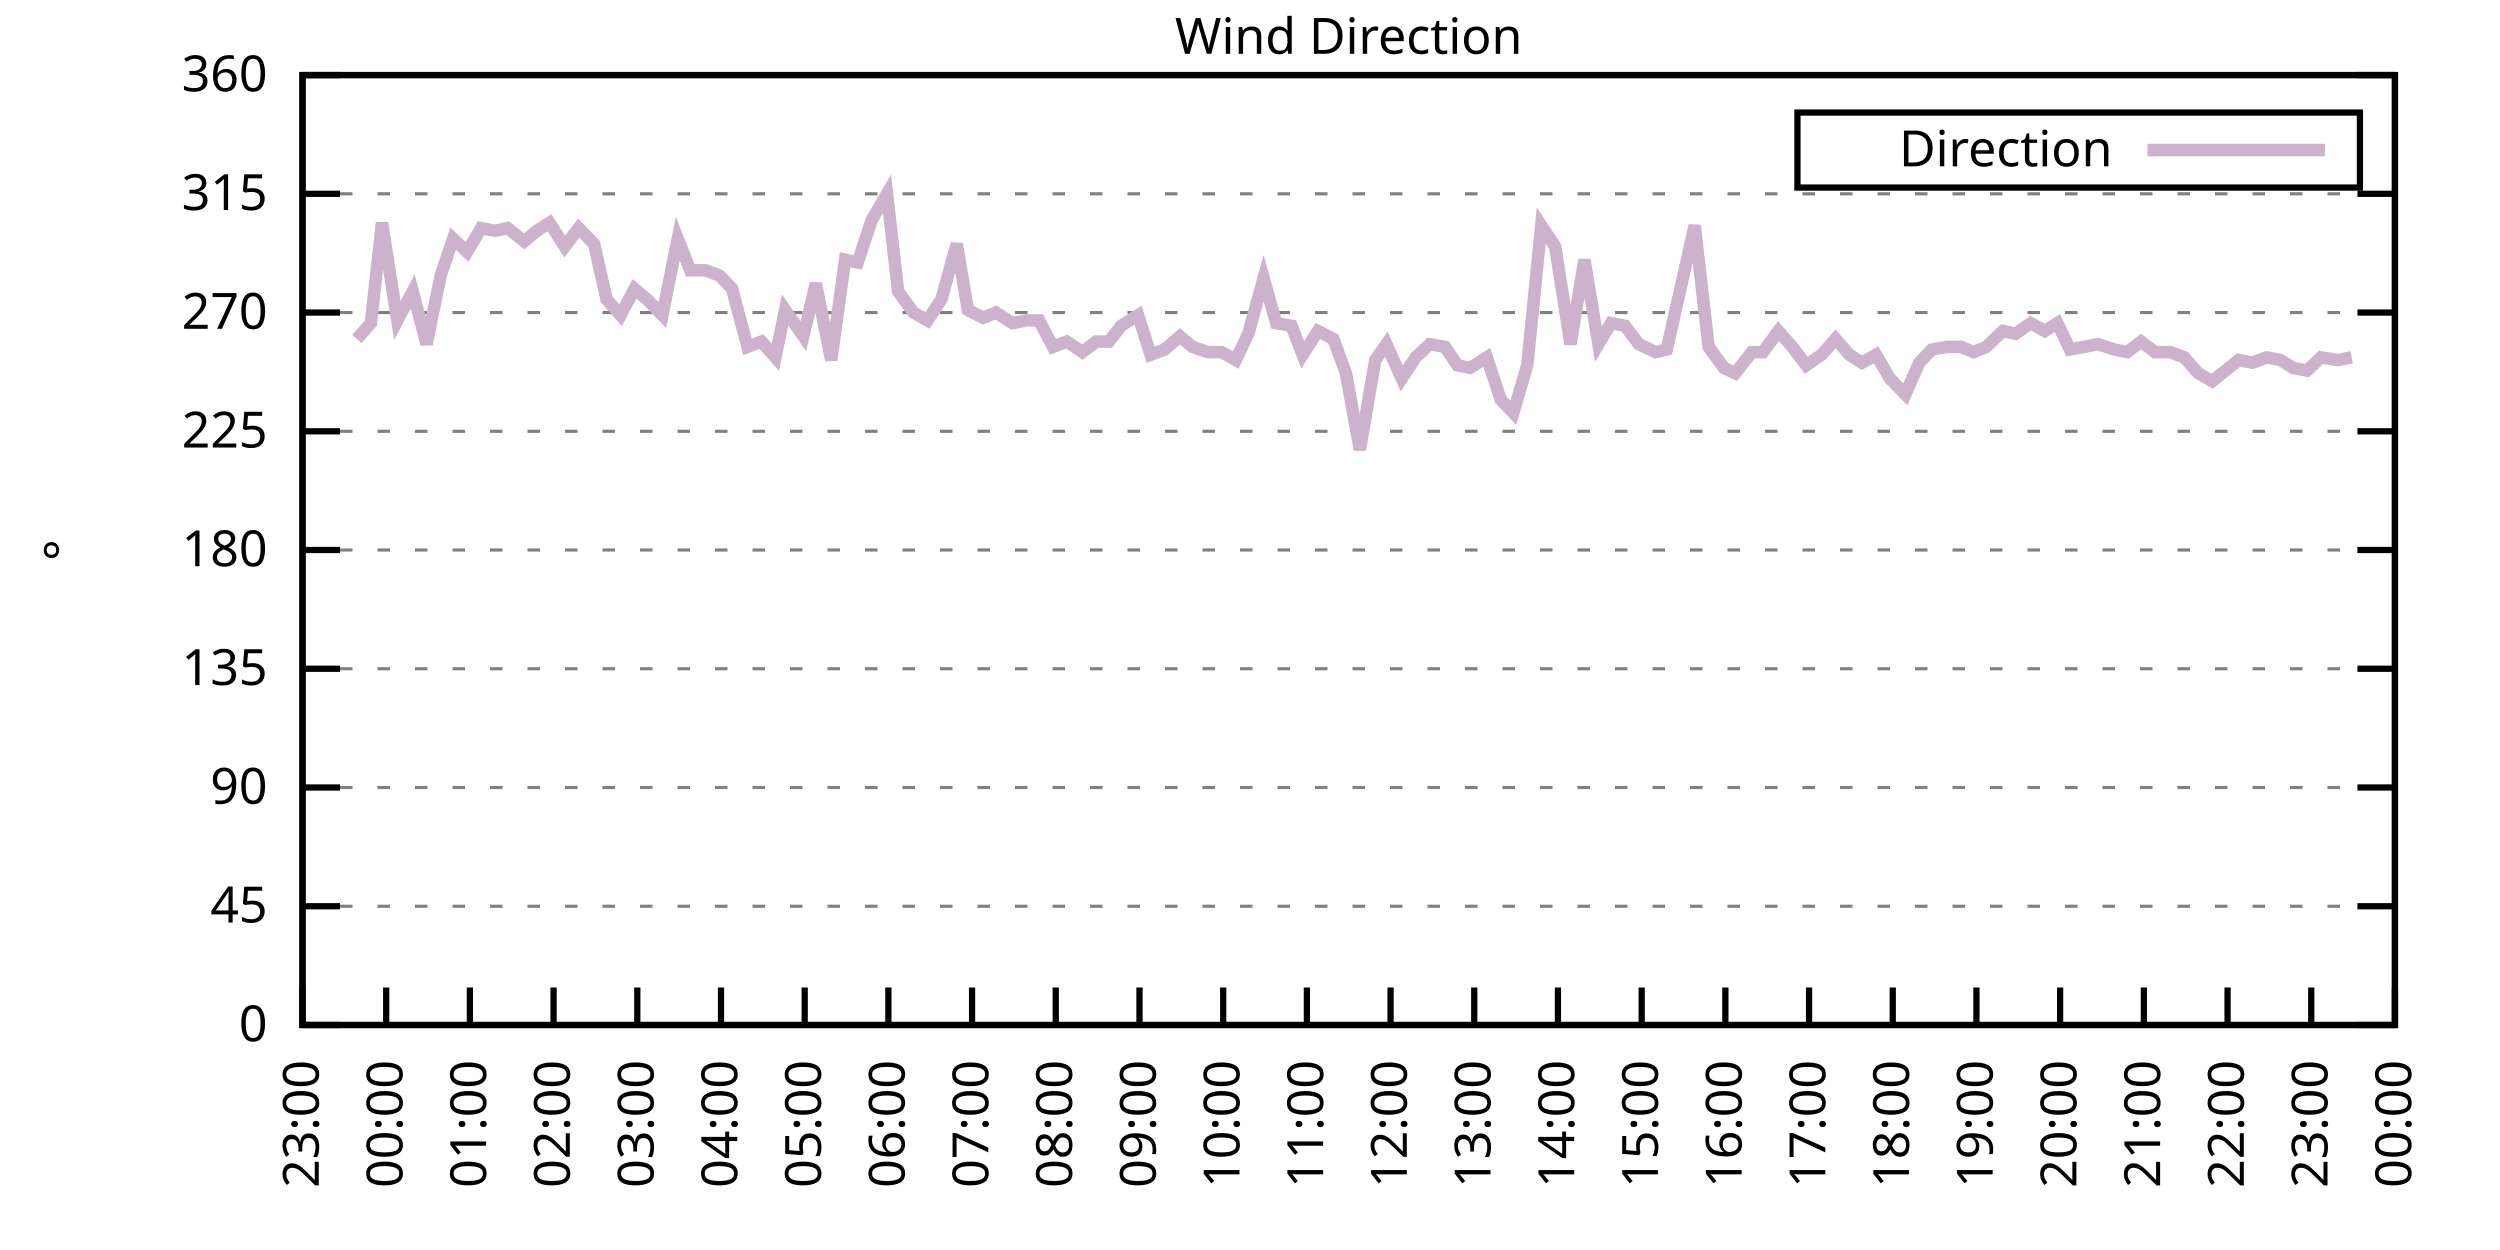
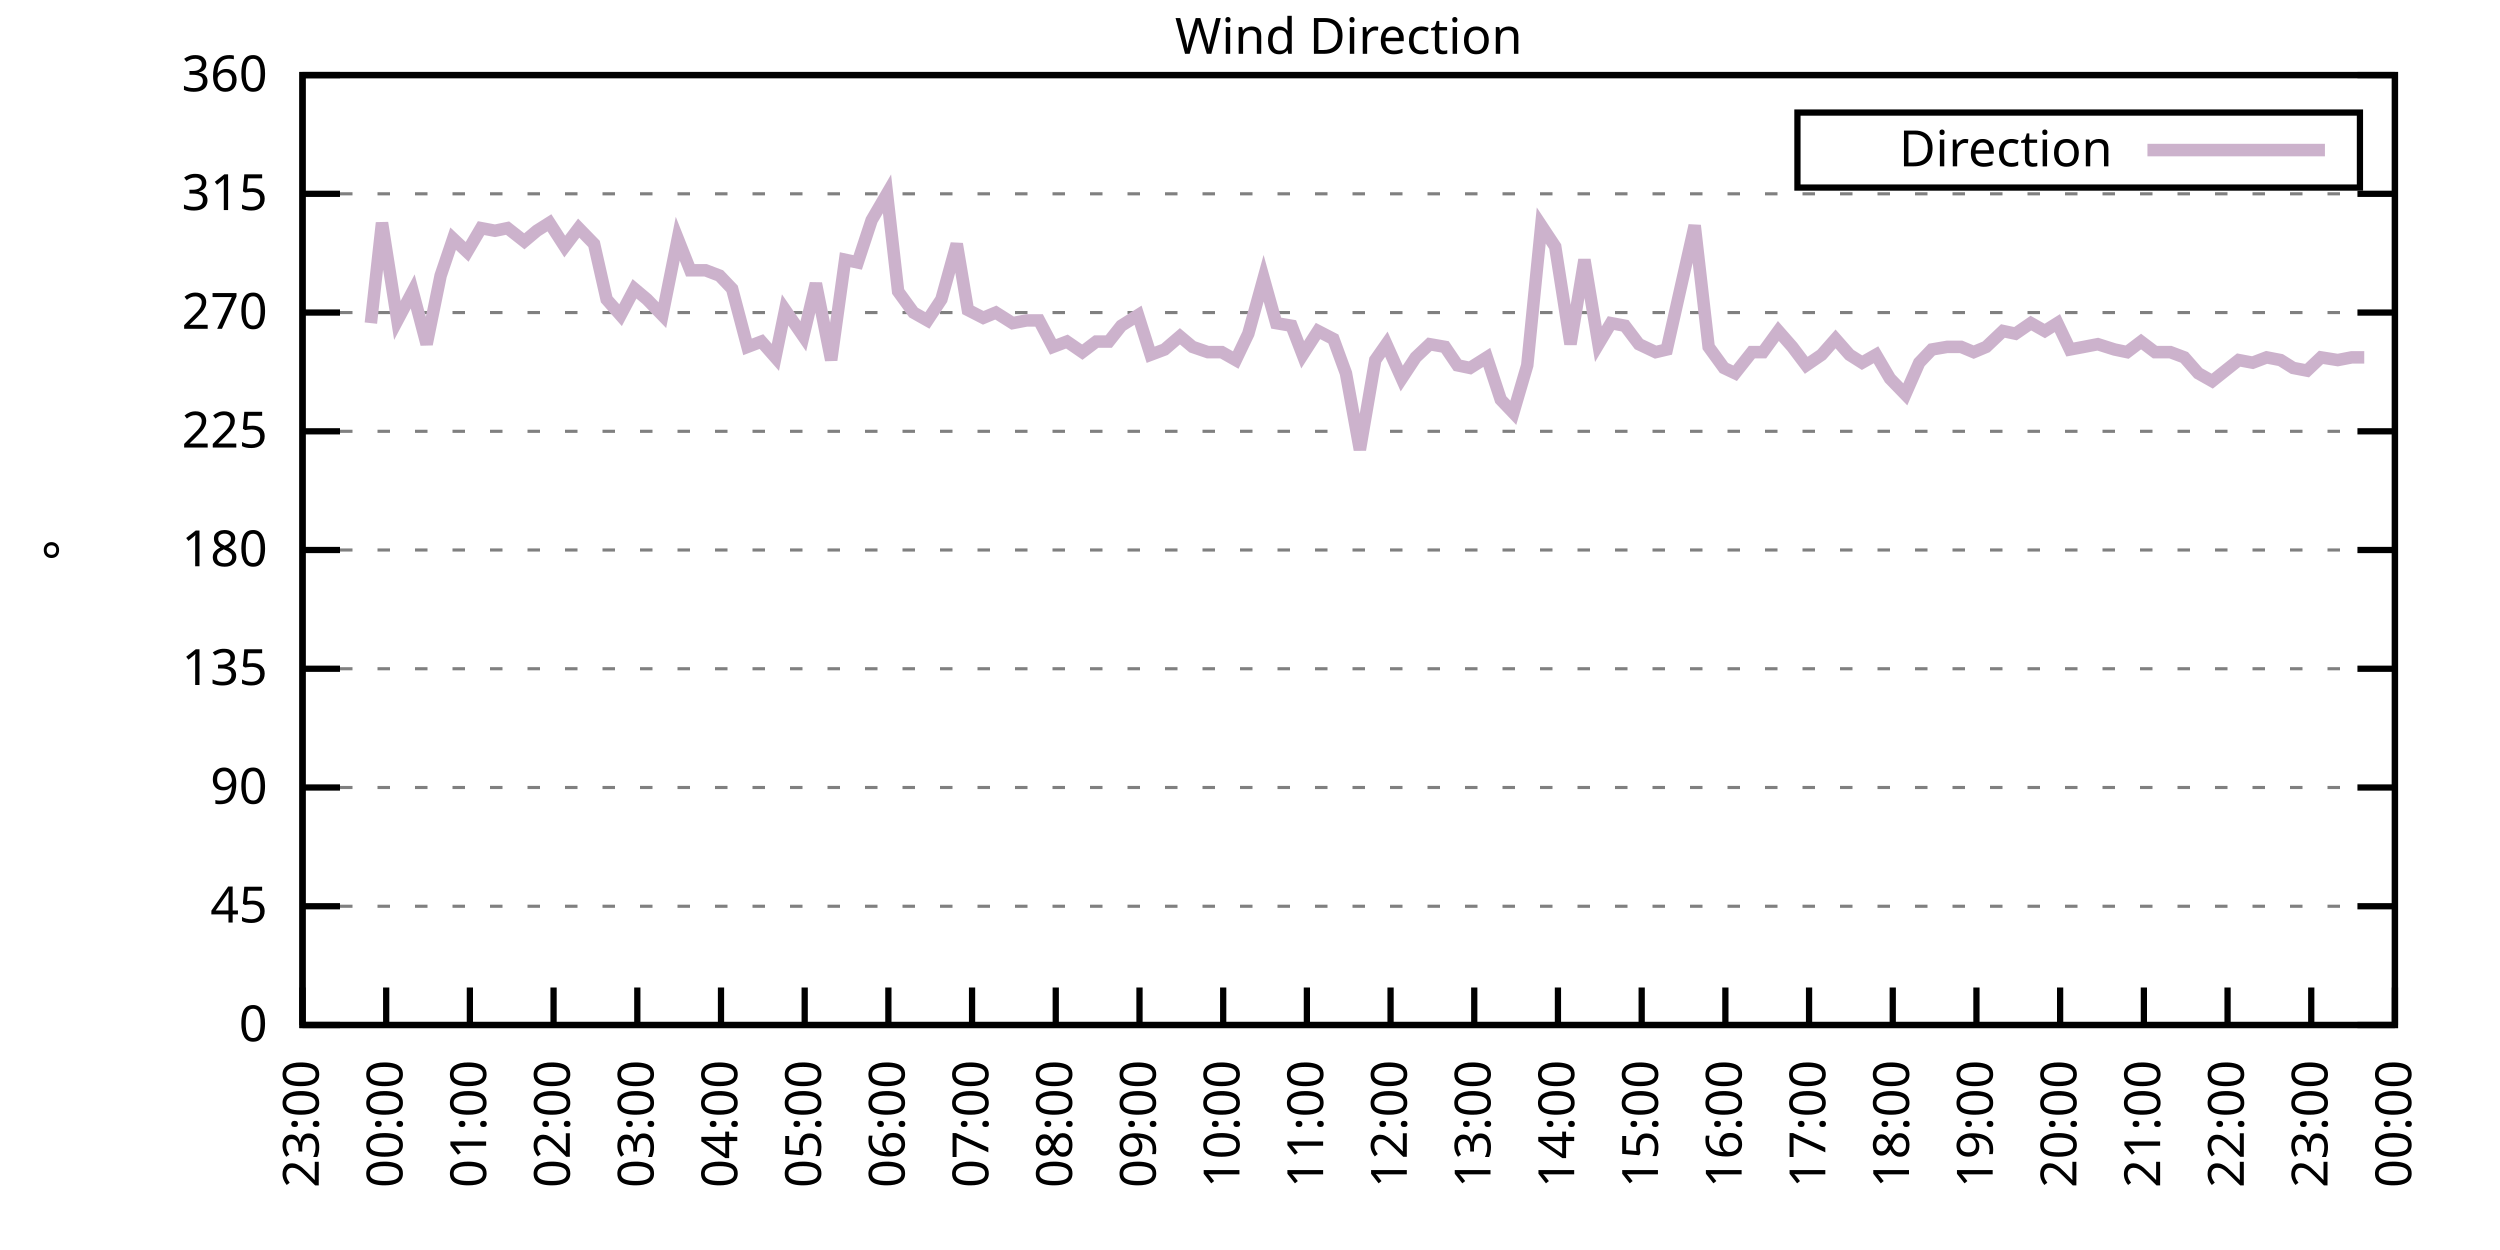
<svg xmlns="http://www.w3.org/2000/svg" xmlns:xlink="http://www.w3.org/1999/xlink" width="400" height="200" viewBox="0 0 400 200">
  <g id="gnuplot_canvas">
    <rect x="0" y="0" width="400" height="200" fill="none" />
    <defs>
      <circle id="gpDot" r="0.5" stroke-width="0.5" stroke="currentColor" />
      <path id="gpPt0" stroke-width="0.333" stroke="currentColor" d="M-1,0 h2 M0,-1 v2" />
      <path id="gpPt1" stroke-width="0.333" stroke="currentColor" d="M-1,-1 L1,1 M1,-1 L-1,1" />
      <path id="gpPt2" stroke-width="0.333" stroke="currentColor" d="M-1,0 L1,0 M0,-1 L0,1 M-1,-1 L1,1 M-1,1 L1,-1" />
      <rect id="gpPt3" stroke-width="0.333" stroke="currentColor" x="-1" y="-1" width="2" height="2" />
      <rect id="gpPt4" stroke-width="0.333" stroke="currentColor" fill="currentColor" x="-1" y="-1" width="2" height="2" />
      <circle id="gpPt5" stroke-width="0.333" stroke="currentColor" cx="0" cy="0" r="1" />
      <use xlink:href="#gpPt5" id="gpPt6" fill="currentColor" stroke="none" />
      <path id="gpPt7" stroke-width="0.333" stroke="currentColor" d="M0,-1.33 L-1.33,0.67 L1.33,0.67 z" />
      <use xlink:href="#gpPt7" id="gpPt8" fill="currentColor" stroke="none" />
      <use xlink:href="#gpPt7" id="gpPt9" stroke="currentColor" transform="rotate(180)" />
      <use xlink:href="#gpPt9" id="gpPt10" fill="currentColor" stroke="none" />
      <use xlink:href="#gpPt3" id="gpPt11" stroke="currentColor" transform="rotate(45)" />
      <use xlink:href="#gpPt11" id="gpPt12" fill="currentColor" stroke="none" />
      <path id="gpPt13" stroke-width="0.333" stroke="currentColor" d="M0,1.330 L1.265,0.411 L0.782,-1.067 L-0.782,-1.076 L-1.265,0.411 z" />
      <use xlink:href="#gpPt13" id="gpPt14" fill="currentColor" stroke="none" />
      <filter id="textbox" filterUnits="objectBoundingBox" x="0" y="0" height="1" width="1">
        <feFlood flood-color="white" flood-opacity="1" result="bgnd" />
        <feComposite in="SourceGraphic" in2="bgnd" operator="atop" />
      </filter>
      <filter id="greybox" filterUnits="objectBoundingBox" x="0" y="0" height="1" width="1">
        <feFlood flood-color="lightgrey" flood-opacity="1" result="grey" />
        <feComposite in="SourceGraphic" in2="grey" operator="atop" />
      </filter>
    </defs>
    <g fill="none" color="white" stroke="currentColor" stroke-width="1.00" stroke-linecap="butt" stroke-linejoin="miter">
</g>
    <g fill="none" color="black" stroke="currentColor" stroke-width="1.00" stroke-linecap="butt" stroke-linejoin="miter">
      <g stroke="none" shape-rendering="crispEdges">
        <polygon fill="rgb(255, 255, 255)" points="48.40,164.00 383.18,164.00 383.18,12.02 48.40,12.02 " />
      </g>
    </g>
    <g fill="none" color="black" stroke="currentColor" stroke-width="1.00" stroke-linecap="butt" stroke-linejoin="miter">
</g>
    <g fill="none" color="black" stroke="black" stroke-width="0.50" stroke-linecap="butt" stroke-linejoin="miter">
</g>
    <g fill="none" color="gray" stroke="currentColor" stroke-width="0.50" stroke-linecap="butt" stroke-linejoin="miter">
      <path stroke="gray" stroke-dasharray="2,4" class="gridline" d="M48.40,164.00 L383.19,164.00  " />
    </g>
    <g fill="none" color="gray" stroke="gray" stroke-width="1.00" stroke-linecap="butt" stroke-linejoin="miter">
</g>
    <g fill="none" color="black" stroke="currentColor" stroke-width="1.00" stroke-linecap="butt" stroke-linejoin="miter">
      <path stroke="black" d="M48.40,164.00 L54.40,164.00 M383.19,164.00 L377.19,164.00  " />
      <g transform="translate(42.80,166.60)" stroke="none" fill="black" font-family="Sans" font-size="8.00" text-anchor="end">
        <text>
          <tspan font-family="Sans"> 0</tspan>
        </text>
      </g>
    </g>
    <g fill="none" color="black" stroke="currentColor" stroke-width="1.00" stroke-linecap="butt" stroke-linejoin="miter">
</g>
    <g fill="none" color="black" stroke="black" stroke-width="0.50" stroke-linecap="butt" stroke-linejoin="miter">
</g>
    <g fill="none" color="gray" stroke="currentColor" stroke-width="0.50" stroke-linecap="butt" stroke-linejoin="miter">
      <path stroke="gray" stroke-dasharray="2,4" class="gridline" d="M48.40,145.00 L383.19,145.00  " />
    </g>
    <g fill="none" color="gray" stroke="gray" stroke-width="1.00" stroke-linecap="butt" stroke-linejoin="miter">
</g>
    <g fill="none" color="black" stroke="currentColor" stroke-width="1.00" stroke-linecap="butt" stroke-linejoin="miter">
      <path stroke="black" d="M48.40,145.00 L54.40,145.00 M383.19,145.00 L377.19,145.00  " />
      <g transform="translate(42.80,147.60)" stroke="none" fill="black" font-family="Sans" font-size="8.00" text-anchor="end">
        <text>
          <tspan font-family="Sans"> 45</tspan>
        </text>
      </g>
    </g>
    <g fill="none" color="black" stroke="currentColor" stroke-width="1.00" stroke-linecap="butt" stroke-linejoin="miter">
</g>
    <g fill="none" color="black" stroke="black" stroke-width="0.50" stroke-linecap="butt" stroke-linejoin="miter">
</g>
    <g fill="none" color="gray" stroke="currentColor" stroke-width="0.50" stroke-linecap="butt" stroke-linejoin="miter">
      <path stroke="gray" stroke-dasharray="2,4" class="gridline" d="M48.40,126.00 L383.19,126.00  " />
    </g>
    <g fill="none" color="gray" stroke="gray" stroke-width="1.00" stroke-linecap="butt" stroke-linejoin="miter">
</g>
    <g fill="none" color="black" stroke="currentColor" stroke-width="1.00" stroke-linecap="butt" stroke-linejoin="miter">
      <path stroke="black" d="M48.40,126.00 L54.40,126.00 M383.19,126.00 L377.19,126.00  " />
      <g transform="translate(42.80,128.60)" stroke="none" fill="black" font-family="Sans" font-size="8.00" text-anchor="end">
        <text>
          <tspan font-family="Sans"> 90</tspan>
        </text>
      </g>
    </g>
    <g fill="none" color="black" stroke="currentColor" stroke-width="1.00" stroke-linecap="butt" stroke-linejoin="miter">
</g>
    <g fill="none" color="black" stroke="black" stroke-width="0.50" stroke-linecap="butt" stroke-linejoin="miter">
</g>
    <g fill="none" color="gray" stroke="currentColor" stroke-width="0.50" stroke-linecap="butt" stroke-linejoin="miter">
      <path stroke="gray" stroke-dasharray="2,4" class="gridline" d="M48.40,107.00 L383.19,107.00  " />
    </g>
    <g fill="none" color="gray" stroke="gray" stroke-width="1.00" stroke-linecap="butt" stroke-linejoin="miter">
</g>
    <g fill="none" color="black" stroke="currentColor" stroke-width="1.00" stroke-linecap="butt" stroke-linejoin="miter">
      <path stroke="black" d="M48.40,107.00 L54.40,107.00 M383.19,107.00 L377.19,107.00  " />
      <g transform="translate(42.80,109.60)" stroke="none" fill="black" font-family="Sans" font-size="8.00" text-anchor="end">
        <text>
          <tspan font-family="Sans"> 135</tspan>
        </text>
      </g>
    </g>
    <g fill="none" color="black" stroke="currentColor" stroke-width="1.00" stroke-linecap="butt" stroke-linejoin="miter">
</g>
    <g fill="none" color="black" stroke="black" stroke-width="0.50" stroke-linecap="butt" stroke-linejoin="miter">
</g>
    <g fill="none" color="gray" stroke="currentColor" stroke-width="0.50" stroke-linecap="butt" stroke-linejoin="miter">
      <path stroke="gray" stroke-dasharray="2,4" class="gridline" d="M48.40,88.00 L383.19,88.00  " />
    </g>
    <g fill="none" color="gray" stroke="gray" stroke-width="1.00" stroke-linecap="butt" stroke-linejoin="miter">
</g>
    <g fill="none" color="black" stroke="currentColor" stroke-width="1.00" stroke-linecap="butt" stroke-linejoin="miter">
      <path stroke="black" d="M48.40,88.00 L54.40,88.00 M383.19,88.00 L377.19,88.00  " />
      <g transform="translate(42.80,90.60)" stroke="none" fill="black" font-family="Sans" font-size="8.00" text-anchor="end">
        <text>
          <tspan font-family="Sans"> 180</tspan>
        </text>
      </g>
    </g>
    <g fill="none" color="black" stroke="currentColor" stroke-width="1.00" stroke-linecap="butt" stroke-linejoin="miter">
</g>
    <g fill="none" color="black" stroke="black" stroke-width="0.50" stroke-linecap="butt" stroke-linejoin="miter">
</g>
    <g fill="none" color="gray" stroke="currentColor" stroke-width="0.50" stroke-linecap="butt" stroke-linejoin="miter">
      <path stroke="gray" stroke-dasharray="2,4" class="gridline" d="M48.40,69.01 L383.19,69.01  " />
    </g>
    <g fill="none" color="gray" stroke="gray" stroke-width="1.00" stroke-linecap="butt" stroke-linejoin="miter">
</g>
    <g fill="none" color="black" stroke="currentColor" stroke-width="1.00" stroke-linecap="butt" stroke-linejoin="miter">
      <path stroke="black" d="M48.40,69.01 L54.40,69.01 M383.19,69.01 L377.19,69.01  " />
      <g transform="translate(42.80,71.61)" stroke="none" fill="black" font-family="Sans" font-size="8.00" text-anchor="end">
        <text>
          <tspan font-family="Sans"> 225</tspan>
        </text>
      </g>
    </g>
    <g fill="none" color="black" stroke="currentColor" stroke-width="1.00" stroke-linecap="butt" stroke-linejoin="miter">
</g>
    <g fill="none" color="black" stroke="black" stroke-width="0.50" stroke-linecap="butt" stroke-linejoin="miter">
</g>
    <g fill="none" color="gray" stroke="currentColor" stroke-width="0.50" stroke-linecap="butt" stroke-linejoin="miter">
      <path stroke="gray" stroke-dasharray="2,4" class="gridline" d="M48.40,50.01 L383.19,50.01  " />
    </g>
    <g fill="none" color="gray" stroke="gray" stroke-width="1.00" stroke-linecap="butt" stroke-linejoin="miter">
</g>
    <g fill="none" color="black" stroke="currentColor" stroke-width="1.00" stroke-linecap="butt" stroke-linejoin="miter">
      <path stroke="black" d="M48.40,50.01 L54.40,50.01 M383.19,50.01 L377.19,50.01  " />
      <g transform="translate(42.80,52.61)" stroke="none" fill="black" font-family="Sans" font-size="8.00" text-anchor="end">
        <text>
          <tspan font-family="Sans"> 270</tspan>
        </text>
      </g>
    </g>
    <g fill="none" color="black" stroke="currentColor" stroke-width="1.00" stroke-linecap="butt" stroke-linejoin="miter">
</g>
    <g fill="none" color="black" stroke="black" stroke-width="0.50" stroke-linecap="butt" stroke-linejoin="miter">
</g>
    <g fill="none" color="gray" stroke="currentColor" stroke-width="0.50" stroke-linecap="butt" stroke-linejoin="miter">
      <path stroke="gray" stroke-dasharray="2,4" class="gridline" d="M48.40,31.01 L383.19,31.01  " />
    </g>
    <g fill="none" color="gray" stroke="gray" stroke-width="1.00" stroke-linecap="butt" stroke-linejoin="miter">
</g>
    <g fill="none" color="black" stroke="currentColor" stroke-width="1.00" stroke-linecap="butt" stroke-linejoin="miter">
      <path stroke="black" d="M48.40,31.01 L54.40,31.01 M383.19,31.01 L377.19,31.01  " />
      <g transform="translate(42.80,33.61)" stroke="none" fill="black" font-family="Sans" font-size="8.00" text-anchor="end">
        <text>
          <tspan font-family="Sans"> 315</tspan>
        </text>
      </g>
    </g>
    <g fill="none" color="black" stroke="currentColor" stroke-width="1.00" stroke-linecap="butt" stroke-linejoin="miter">
</g>
    <g fill="none" color="black" stroke="black" stroke-width="0.50" stroke-linecap="butt" stroke-linejoin="miter">
</g>
    <g fill="none" color="gray" stroke="currentColor" stroke-width="0.50" stroke-linecap="butt" stroke-linejoin="miter">
      <path stroke="gray" stroke-dasharray="2,4" class="gridline" d="M48.40,12.01 L383.19,12.01  " />
    </g>
    <g fill="none" color="gray" stroke="gray" stroke-width="1.00" stroke-linecap="butt" stroke-linejoin="miter">
</g>
    <g fill="none" color="black" stroke="currentColor" stroke-width="1.00" stroke-linecap="butt" stroke-linejoin="miter">
      <path stroke="black" d="M48.40,12.01 L54.40,12.01 M383.19,12.01 L377.19,12.01  " />
      <g transform="translate(42.80,14.61)" stroke="none" fill="black" font-family="Sans" font-size="8.00" text-anchor="end">
        <text>
          <tspan font-family="Sans"> 360</tspan>
        </text>
      </g>
    </g>
    <g fill="none" color="black" stroke="currentColor" stroke-width="1.00" stroke-linecap="butt" stroke-linejoin="miter">
      <path stroke="black" d="M48.40,164.00 L48.40,158.00  " />
      <g transform="translate(51.00,169.60) rotate(270.00)" stroke="none" fill="black" font-family="Sans" font-size="8.00" text-anchor="end">
        <text>
          <tspan font-family="Sans">23:00</tspan>
        </text>
      </g>
    </g>
    <g fill="none" color="black" stroke="currentColor" stroke-width="1.00" stroke-linecap="butt" stroke-linejoin="miter">
      <path stroke="black" d="M61.79,164.00 L61.79,158.00  " />
      <g transform="translate(64.39,169.60) rotate(270.00)" stroke="none" fill="black" font-family="Sans" font-size="8.00" text-anchor="end">
        <text>
          <tspan font-family="Sans">00:00</tspan>
        </text>
      </g>
    </g>
    <g fill="none" color="black" stroke="currentColor" stroke-width="1.00" stroke-linecap="butt" stroke-linejoin="miter">
      <path stroke="black" d="M75.18,164.00 L75.18,158.00  " />
      <g transform="translate(77.78,169.60) rotate(270.00)" stroke="none" fill="black" font-family="Sans" font-size="8.00" text-anchor="end">
        <text>
          <tspan font-family="Sans">01:00</tspan>
        </text>
      </g>
    </g>
    <g fill="none" color="black" stroke="currentColor" stroke-width="1.00" stroke-linecap="butt" stroke-linejoin="miter">
      <path stroke="black" d="M88.57,164.00 L88.57,158.00  " />
      <g transform="translate(91.17,169.60) rotate(270.00)" stroke="none" fill="black" font-family="Sans" font-size="8.00" text-anchor="end">
        <text>
          <tspan font-family="Sans">02:00</tspan>
        </text>
      </g>
    </g>
    <g fill="none" color="black" stroke="currentColor" stroke-width="1.00" stroke-linecap="butt" stroke-linejoin="miter">
      <path stroke="black" d="M101.97,164.00 L101.97,158.00  " />
      <g transform="translate(104.57,169.60) rotate(270.00)" stroke="none" fill="black" font-family="Sans" font-size="8.00" text-anchor="end">
        <text>
          <tspan font-family="Sans">03:00</tspan>
        </text>
      </g>
    </g>
    <g fill="none" color="black" stroke="currentColor" stroke-width="1.00" stroke-linecap="butt" stroke-linejoin="miter">
      <path stroke="black" d="M115.36,164.00 L115.36,158.00  " />
      <g transform="translate(117.96,169.60) rotate(270.00)" stroke="none" fill="black" font-family="Sans" font-size="8.00" text-anchor="end">
        <text>
          <tspan font-family="Sans">04:00</tspan>
        </text>
      </g>
    </g>
    <g fill="none" color="black" stroke="currentColor" stroke-width="1.00" stroke-linecap="butt" stroke-linejoin="miter">
      <path stroke="black" d="M128.75,164.00 L128.75,158.00  " />
      <g transform="translate(131.35,169.60) rotate(270.00)" stroke="none" fill="black" font-family="Sans" font-size="8.00" text-anchor="end">
        <text>
          <tspan font-family="Sans">05:00</tspan>
        </text>
      </g>
    </g>
    <g fill="none" color="black" stroke="currentColor" stroke-width="1.00" stroke-linecap="butt" stroke-linejoin="miter">
      <path stroke="black" d="M142.14,164.00 L142.14,158.00  " />
      <g transform="translate(144.74,169.60) rotate(270.00)" stroke="none" fill="black" font-family="Sans" font-size="8.00" text-anchor="end">
        <text>
          <tspan font-family="Sans">06:00</tspan>
        </text>
      </g>
    </g>
    <g fill="none" color="black" stroke="currentColor" stroke-width="1.00" stroke-linecap="butt" stroke-linejoin="miter">
      <path stroke="black" d="M155.53,164.00 L155.53,158.00  " />
      <g transform="translate(158.13,169.60) rotate(270.00)" stroke="none" fill="black" font-family="Sans" font-size="8.00" text-anchor="end">
        <text>
          <tspan font-family="Sans">07:00</tspan>
        </text>
      </g>
    </g>
    <g fill="none" color="black" stroke="currentColor" stroke-width="1.00" stroke-linecap="butt" stroke-linejoin="miter">
      <path stroke="black" d="M168.92,164.00 L168.92,158.00  " />
      <g transform="translate(171.52,169.60) rotate(270.00)" stroke="none" fill="black" font-family="Sans" font-size="8.00" text-anchor="end">
        <text>
          <tspan font-family="Sans">08:00</tspan>
        </text>
      </g>
    </g>
    <g fill="none" color="black" stroke="currentColor" stroke-width="1.00" stroke-linecap="butt" stroke-linejoin="miter">
      <path stroke="black" d="M182.32,164.00 L182.32,158.00  " />
      <g transform="translate(184.92,169.60) rotate(270.00)" stroke="none" fill="black" font-family="Sans" font-size="8.00" text-anchor="end">
        <text>
          <tspan font-family="Sans">09:00</tspan>
        </text>
      </g>
    </g>
    <g fill="none" color="black" stroke="currentColor" stroke-width="1.00" stroke-linecap="butt" stroke-linejoin="miter">
      <path stroke="black" d="M195.71,164.00 L195.71,158.00  " />
      <g transform="translate(198.31,169.60) rotate(270.00)" stroke="none" fill="black" font-family="Sans" font-size="8.00" text-anchor="end">
        <text>
          <tspan font-family="Sans">10:00</tspan>
        </text>
      </g>
    </g>
    <g fill="none" color="black" stroke="currentColor" stroke-width="1.00" stroke-linecap="butt" stroke-linejoin="miter">
      <path stroke="black" d="M209.10,164.00 L209.10,158.00  " />
      <g transform="translate(211.70,169.60) rotate(270.00)" stroke="none" fill="black" font-family="Sans" font-size="8.00" text-anchor="end">
        <text>
          <tspan font-family="Sans">11:00</tspan>
        </text>
      </g>
    </g>
    <g fill="none" color="black" stroke="currentColor" stroke-width="1.00" stroke-linecap="butt" stroke-linejoin="miter">
      <path stroke="black" d="M222.49,164.00 L222.49,158.00  " />
      <g transform="translate(225.09,169.60) rotate(270.00)" stroke="none" fill="black" font-family="Sans" font-size="8.00" text-anchor="end">
        <text>
          <tspan font-family="Sans">12:00</tspan>
        </text>
      </g>
    </g>
    <g fill="none" color="black" stroke="currentColor" stroke-width="1.00" stroke-linecap="butt" stroke-linejoin="miter">
      <path stroke="black" d="M235.88,164.00 L235.88,158.00  " />
      <g transform="translate(238.48,169.60) rotate(270.00)" stroke="none" fill="black" font-family="Sans" font-size="8.00" text-anchor="end">
        <text>
          <tspan font-family="Sans">13:00</tspan>
        </text>
      </g>
    </g>
    <g fill="none" color="black" stroke="currentColor" stroke-width="1.00" stroke-linecap="butt" stroke-linejoin="miter">
      <path stroke="black" d="M249.27,164.00 L249.27,158.00  " />
      <g transform="translate(251.87,169.60) rotate(270.00)" stroke="none" fill="black" font-family="Sans" font-size="8.00" text-anchor="end">
        <text>
          <tspan font-family="Sans">14:00</tspan>
        </text>
      </g>
    </g>
    <g fill="none" color="black" stroke="currentColor" stroke-width="1.00" stroke-linecap="butt" stroke-linejoin="miter">
      <path stroke="black" d="M262.67,164.00 L262.67,158.00  " />
      <g transform="translate(265.27,169.60) rotate(270.00)" stroke="none" fill="black" font-family="Sans" font-size="8.00" text-anchor="end">
        <text>
          <tspan font-family="Sans">15:00</tspan>
        </text>
      </g>
    </g>
    <g fill="none" color="black" stroke="currentColor" stroke-width="1.00" stroke-linecap="butt" stroke-linejoin="miter">
      <path stroke="black" d="M276.06,164.00 L276.06,158.00  " />
      <g transform="translate(278.66,169.60) rotate(270.00)" stroke="none" fill="black" font-family="Sans" font-size="8.00" text-anchor="end">
        <text>
          <tspan font-family="Sans">16:00</tspan>
        </text>
      </g>
    </g>
    <g fill="none" color="black" stroke="currentColor" stroke-width="1.00" stroke-linecap="butt" stroke-linejoin="miter">
      <path stroke="black" d="M289.45,164.00 L289.45,158.00  " />
      <g transform="translate(292.05,169.60) rotate(270.00)" stroke="none" fill="black" font-family="Sans" font-size="8.00" text-anchor="end">
        <text>
          <tspan font-family="Sans">17:00</tspan>
        </text>
      </g>
    </g>
    <g fill="none" color="black" stroke="currentColor" stroke-width="1.00" stroke-linecap="butt" stroke-linejoin="miter">
      <path stroke="black" d="M302.84,164.00 L302.84,158.00  " />
      <g transform="translate(305.44,169.60) rotate(270.00)" stroke="none" fill="black" font-family="Sans" font-size="8.00" text-anchor="end">
        <text>
          <tspan font-family="Sans">18:00</tspan>
        </text>
      </g>
    </g>
    <g fill="none" color="black" stroke="currentColor" stroke-width="1.00" stroke-linecap="butt" stroke-linejoin="miter">
      <path stroke="black" d="M316.23,164.00 L316.23,158.00  " />
      <g transform="translate(318.83,169.60) rotate(270.00)" stroke="none" fill="black" font-family="Sans" font-size="8.00" text-anchor="end">
        <text>
          <tspan font-family="Sans">19:00</tspan>
        </text>
      </g>
    </g>
    <g fill="none" color="black" stroke="currentColor" stroke-width="1.00" stroke-linecap="butt" stroke-linejoin="miter">
      <path stroke="black" d="M329.62,164.00 L329.62,158.00  " />
      <g transform="translate(332.22,169.60) rotate(270.00)" stroke="none" fill="black" font-family="Sans" font-size="8.00" text-anchor="end">
        <text>
          <tspan font-family="Sans">20:00</tspan>
        </text>
      </g>
    </g>
    <g fill="none" color="black" stroke="currentColor" stroke-width="1.00" stroke-linecap="butt" stroke-linejoin="miter">
      <path stroke="black" d="M343.02,164.00 L343.02,158.00  " />
      <g transform="translate(345.62,169.60) rotate(270.00)" stroke="none" fill="black" font-family="Sans" font-size="8.00" text-anchor="end">
        <text>
          <tspan font-family="Sans">21:00</tspan>
        </text>
      </g>
    </g>
    <g fill="none" color="black" stroke="currentColor" stroke-width="1.00" stroke-linecap="butt" stroke-linejoin="miter">
      <path stroke="black" d="M356.41,164.00 L356.41,158.00  " />
      <g transform="translate(359.01,169.60) rotate(270.00)" stroke="none" fill="black" font-family="Sans" font-size="8.00" text-anchor="end">
        <text>
          <tspan font-family="Sans">22:00</tspan>
        </text>
      </g>
    </g>
    <g fill="none" color="black" stroke="currentColor" stroke-width="1.00" stroke-linecap="butt" stroke-linejoin="miter">
      <path stroke="black" d="M369.80,164.00 L369.80,158.00  " />
      <g transform="translate(372.40,169.60) rotate(270.00)" stroke="none" fill="black" font-family="Sans" font-size="8.00" text-anchor="end">
        <text>
          <tspan font-family="Sans">23:00</tspan>
        </text>
      </g>
    </g>
    <g fill="none" color="black" stroke="currentColor" stroke-width="1.00" stroke-linecap="butt" stroke-linejoin="miter">
      <path stroke="black" d="M383.19,164.00 L383.19,158.00  " />
      <g transform="translate(385.79,169.60) rotate(270.00)" stroke="none" fill="black" font-family="Sans" font-size="8.00" text-anchor="end">
        <text>
          <tspan font-family="Sans">00:00</tspan>
        </text>
      </g>
    </g>
    <g fill="none" color="black" stroke="currentColor" stroke-width="1.00" stroke-linecap="butt" stroke-linejoin="miter">
</g>
    <g fill="none" color="black" stroke="currentColor" stroke-width="1.00" stroke-linecap="butt" stroke-linejoin="miter">
      <path stroke="black" d="M48.40,12.01 L48.40,164.00 L383.19,164.00 L383.19,12.01 L48.40,12.01 Z  " />
    </g>
    <g fill="none" color="black" stroke="currentColor" stroke-width="1.00" stroke-linecap="butt" stroke-linejoin="miter">
</g>
    <g fill="none" color="black" stroke="currentColor" stroke-width="1.00" stroke-linecap="butt" stroke-linejoin="miter">
      <path stroke="black" d="M287.59,30.01 L287.59,18.01 L377.59,18.01 L377.59,30.01 L287.59,30.01 Z  " />
    </g>
    <g id="Wind_direction_plot_1">
      <g fill="none" color="white" stroke="black" stroke-width="2.00" stroke-linecap="butt" stroke-linejoin="miter">
</g>
      <g fill="none" color="black" stroke="currentColor" stroke-width="2.00" stroke-linecap="butt" stroke-linejoin="miter">
        <g transform="translate(337.99,26.61)" stroke="none" fill="black" font-family="Sans" font-size="8.00" text-anchor="end">
          <text>
            <tspan font-family="Sans">Direction</tspan>
          </text>
        </g>
      </g>
      <g fill="none" color="black" stroke="currentColor" stroke-width="2.00" stroke-linecap="butt" stroke-linejoin="miter">
-         <path stroke="rgb(204, 178, 204)" d="M343.59,24.01 L371.99,24.01 M57.10,54.23 L59.34,51.70 L61.12,35.65 L63.58,51.27 L66.03,46.63 L68.26,55.07   L70.50,44.10 L72.50,38.19 L74.74,40.30 L76.97,36.50 L79.20,36.92 L81.21,36.50 L83.89,38.61 L85.90,36.92   L87.91,35.65 L90.36,39.45 L92.59,36.50 L95.05,39.03 L97.06,47.90 L99.29,50.43 L101.52,46.21 L103.53,47.90   L105.98,50.43 L108.44,38.19 L110.45,43.25 L112.90,43.25 L115.13,44.10 L117.14,46.21 L119.60,55.50 L121.83,54.65   L124.06,57.18 L125.62,49.59 L128.53,53.81 L130.54,45.36 L132.99,57.61 L135.22,41.56 L137.23,41.99 L139.46,35.23   L141.92,31.01 L143.70,46.63 L146.16,50.01 L148.39,51.27 L150.62,47.90 L153.08,39.03 L154.86,49.59 L157.32,50.85   L159.33,50.01 L162.01,51.70 L164.24,51.27 L166.25,51.27 L168.48,55.50 L170.71,54.65 L173.17,56.34 L175.40,54.65   L177.41,54.65 L179.41,52.12 L182.09,50.43 L184.10,56.76 L186.33,55.92 L188.79,53.81 L190.80,55.50 L193.25,56.34   L195.48,56.34 L197.72,57.61 L199.73,53.39 L202.18,44.52 L204.19,51.70 L206.64,52.12 L208.43,56.76 L210.88,52.96   L213.34,54.23 L215.35,59.72 L217.58,71.96 L220.04,57.61 L221.82,55.07 L224.28,60.56 L226.51,57.18 L228.74,55.07   L231.20,55.50 L233.20,58.45 L235.21,58.87 L237.89,57.18 L240.12,63.94 L242.13,66.05 L244.36,58.45 L246.60,36.08   L248.83,39.45 L251.28,55.07 L253.51,41.56 L255.75,55.07 L257.76,51.70 L259.99,52.12 L262.22,55.07 L264.90,56.34   L266.68,55.92 L271.15,36.08 L273.38,55.50 L275.83,58.87 L277.62,59.72 L280.30,56.34 L282.08,56.34 L284.54,52.96   L286.77,55.50 L289.00,58.45 L291.46,56.76 L293.69,54.23 L295.92,56.76 L297.93,58.03 L300.16,56.76 L302.39,60.56   L304.85,63.10 L307.08,58.03 L309.09,55.92 L311.54,55.50 L313.78,55.50 L315.79,56.34 L317.79,55.50 L320.47,52.96   L322.48,53.39 L324.94,51.70 L327.17,52.96 L329.18,51.70 L331.19,55.92 L333.42,55.50 L335.65,55.07 L338.33,55.92   L340.34,56.34 L342.57,54.65 L344.80,56.34 L347.26,56.34 L349.49,57.18 L351.72,59.72 L353.95,60.98 L358.19,57.61   L360.42,58.03 L362.66,57.18 L364.89,57.61 L366.90,58.87 L369.13,59.30 L371.36,57.18 L374.04,57.61 L376.27,57.18    " />
+         <path stroke="rgb(204, 178, 204)" d="M343.59,24.01 L371.99,24.01 M59.34,51.70 L61.12,35.65 L63.58,51.27 L66.03,46.63 L68.26,55.07 L70.50,44.10   L72.50,38.19 L74.74,40.30 L76.97,36.50 L79.20,36.92 L81.21,36.50 L83.89,38.61 L85.90,36.92 L87.91,35.65   L90.36,39.45 L92.59,36.50 L95.05,39.03 L97.06,47.90 L99.29,50.43 L101.52,46.21 L103.53,47.90 L105.98,50.43   L108.44,38.19 L110.45,43.25 L112.90,43.25 L115.13,44.10 L117.14,46.21 L119.60,55.50 L121.83,54.65 L124.06,57.18   L125.62,49.59 L128.53,53.81 L130.54,45.36 L132.99,57.61 L135.22,41.56 L137.23,41.99 L139.46,35.23 L141.92,31.01   L143.70,46.63 L146.16,50.01 L148.39,51.27 L150.62,47.90 L153.08,39.03 L154.86,49.59 L157.32,50.85 L159.33,50.01   L162.01,51.70 L164.24,51.27 L166.25,51.27 L168.48,55.50 L170.71,54.65 L173.17,56.34 L175.40,54.65 L177.41,54.65   L179.41,52.12 L182.09,50.43 L184.10,56.76 L186.33,55.92 L188.79,53.81 L190.80,55.50 L193.25,56.34 L195.48,56.34   L197.72,57.61 L199.73,53.39 L202.18,44.52 L204.19,51.70 L206.64,52.12 L208.43,56.76 L210.88,52.96 L213.34,54.23   L215.35,59.72 L217.58,71.96 L220.04,57.61 L221.82,55.07 L224.28,60.56 L226.51,57.18 L228.74,55.07 L231.20,55.50   L233.20,58.45 L235.21,58.87 L237.89,57.18 L240.12,63.94 L242.13,66.05 L244.36,58.45 L246.60,36.08 L248.83,39.45   L251.28,55.07 L253.51,41.56 L255.75,55.07 L257.76,51.70 L259.99,52.12 L262.22,55.07 L264.90,56.34 L266.68,55.92   L271.15,36.08 L273.38,55.50 L275.83,58.87 L277.62,59.72 L280.30,56.34 L282.08,56.34 L284.54,52.96 L286.77,55.50   L289.00,58.45 L291.46,56.76 L293.69,54.23 L295.92,56.76 L297.93,58.03 L300.16,56.76 L302.39,60.56 L304.85,63.10   L307.08,58.03 L309.09,55.92 L311.54,55.50 L313.78,55.50 L315.79,56.34 L317.79,55.50 L320.47,52.96 L322.48,53.39   L324.94,51.70 L327.17,52.96 L329.18,51.70 L331.19,55.92 L333.42,55.50 L335.65,55.07 L338.33,55.92 L340.34,56.34   L342.57,54.65 L344.80,56.34 L347.26,56.34 L349.49,57.18 L351.72,59.72 L353.95,60.98 L358.19,57.61 L360.42,58.03   L362.66,57.18 L364.89,57.61 L366.90,58.87 L369.13,59.30 L371.36,57.18 L374.04,57.61 L376.27,57.18 L378.28,57.18    " />
      </g>
    </g>
    <g fill="none" color="black" stroke="currentColor" stroke-width="2.00" stroke-linecap="butt" stroke-linejoin="miter">
</g>
    <g fill="none" color="black" stroke="black" stroke-width="1.00" stroke-linecap="butt" stroke-linejoin="miter">
</g>
    <g fill="none" color="black" stroke="currentColor" stroke-width="1.00" stroke-linecap="butt" stroke-linejoin="miter">
      <path stroke="black" d="M48.40,12.01 L48.40,164.00 L383.19,164.00 L383.19,12.01 L48.40,12.01 Z  " />
      <g transform="translate(12.80,88.01) rotate(270.00)" stroke="none" fill="black" font-family="Sans" font-size="8.00" text-anchor="middle">
        <text>
          <tspan font-family="Sans">°</tspan>
        </text>
      </g>
    </g>
    <g fill="none" color="black" stroke="currentColor" stroke-width="1.00" stroke-linecap="butt" stroke-linejoin="miter">
</g>
    <g fill="none" color="black" stroke="currentColor" stroke-width="1.00" stroke-linecap="butt" stroke-linejoin="miter">
      <g transform="translate(215.79,8.61)" stroke="none" fill="black" font-family="Sans" font-size="8.00" text-anchor="middle">
        <text>
          <tspan font-family="Sans">Wind Direction</tspan>
        </text>
      </g>
    </g>
    <g fill="none" color="black" stroke="currentColor" stroke-width="1.00" stroke-linecap="butt" stroke-linejoin="miter">
</g>
  </g>
</svg>
